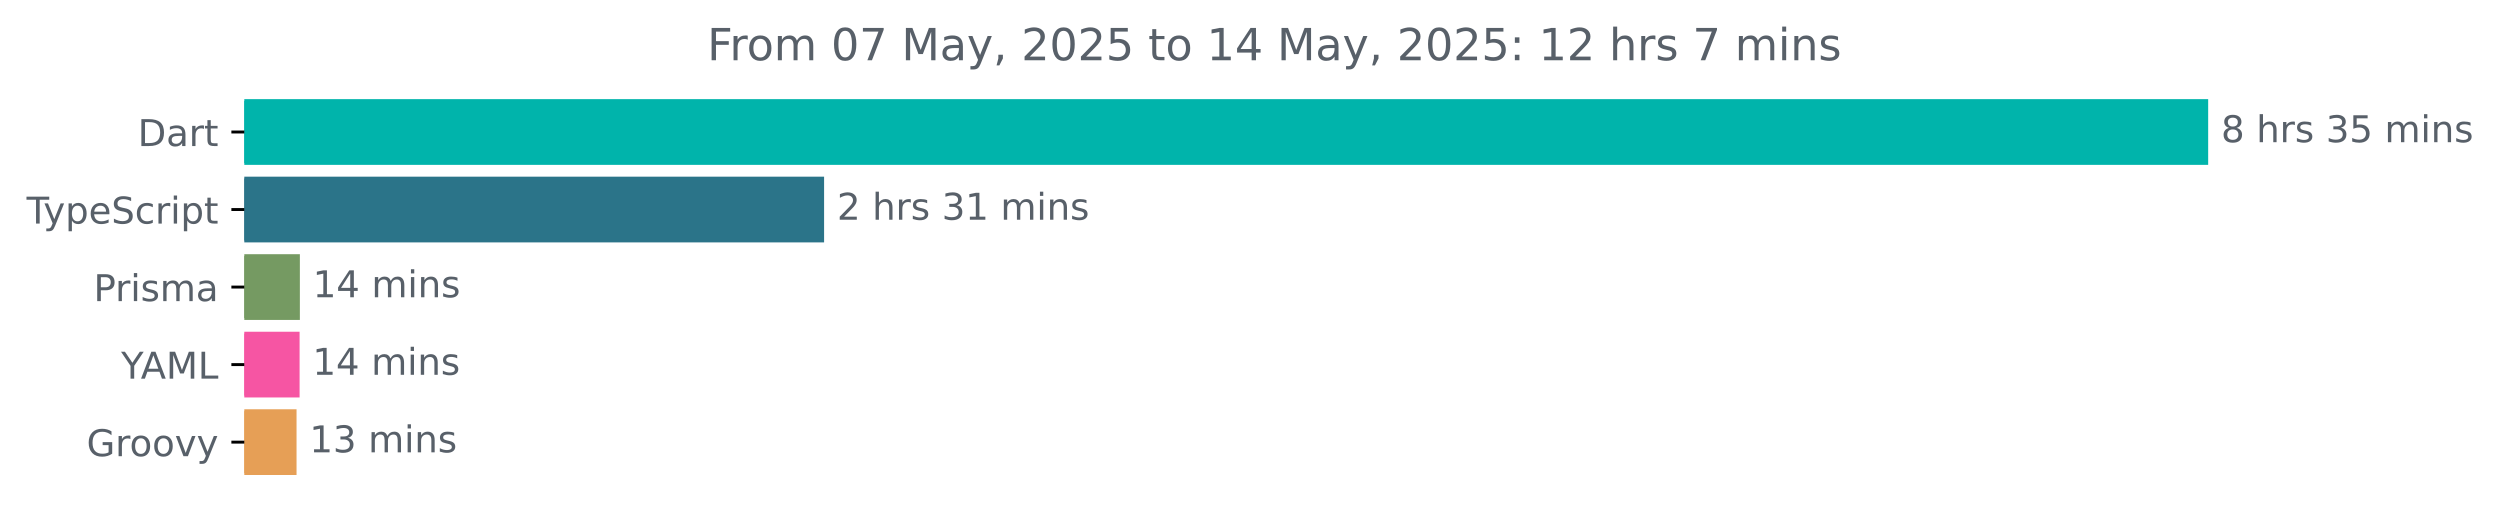
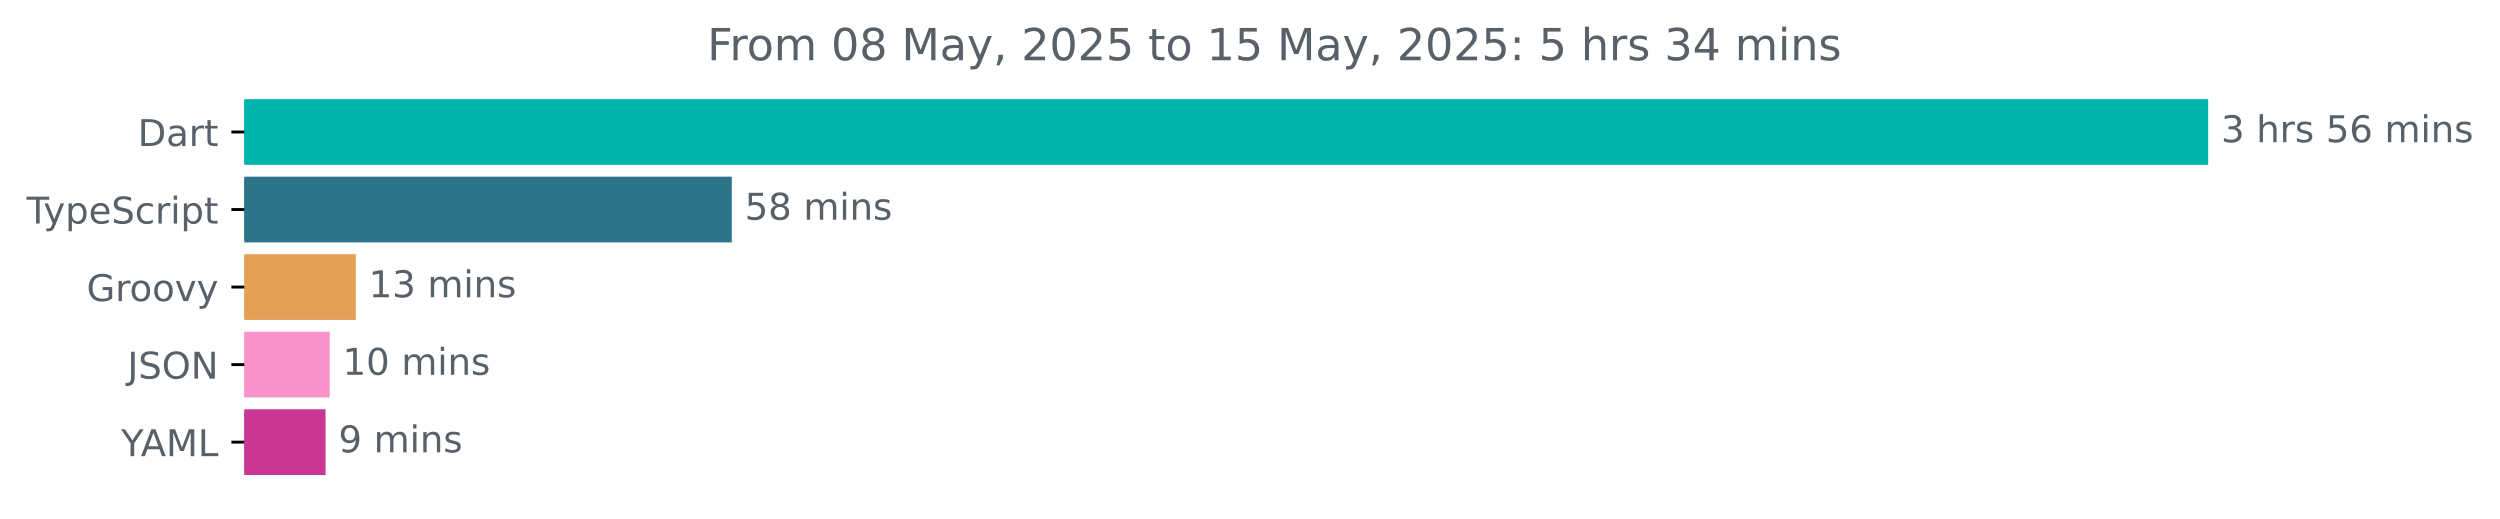
<svg xmlns="http://www.w3.org/2000/svg" xmlns:xlink="http://www.w3.org/1999/xlink" width="677.144pt" height="140.398pt" viewBox="0 0 677.144 140.398" version="1.1">
  <defs>
    <style type="text/css">*{stroke-linejoin: round; stroke-linecap: butt}</style>
  </defs>
  <g id="figure_1">
    <g id="patch_1">
      <path d="M -0 140.398  L 677.144 140.398  L 677.144 0  L -0 0  L -0 140.398  z " style="fill: none" />
    </g>
    <g id="axes_1">
      <g id="patch_2">
-         <path d="M 66.17 27.358  L 597.599 27.358  L 597.599 44.158  L 66.17 44.158  z " clip-path="url(#p9b21907787)" style="fill: #00b4ab; stroke: #00b4ab; stroke-linejoin: miter" />
+         <path d="M 66.17 27.358  L 597.599 27.358  L 597.599 44.158  L 66.17 44.158  z " clip-path="url(#p6f0d50d2ba)" style="fill: #00b4ab; stroke: #00b4ab; stroke-linejoin: miter" />
      </g>
      <g id="patch_3">
-         <path d="M 66.17 48.358  L 222.711 48.358  L 222.711 65.158  L 66.17 65.158  z " clip-path="url(#p9b21907787)" style="fill: #2b7489; stroke: #2b7489; stroke-linejoin: miter" />
+         <path d="M 66.17 48.358  L 197.711 48.358  L 197.711 65.158  L 66.17 65.158  z " clip-path="url(#p6f0d50d2ba)" style="fill: #2b7489; stroke: #2b7489; stroke-linejoin: miter" />
      </g>
      <g id="patch_4">
-         <path d="M 66.17 69.358  L 80.722 69.358  L 80.722 86.158  L 66.17 86.158  z " clip-path="url(#p9b21907787)" style="fill: #759a62; stroke: #759a62; stroke-linejoin: miter" />
+         <path d="M 66.17 69.358  L 95.878 69.358  L 95.878 86.158  L 66.17 86.158  z " clip-path="url(#p6f0d50d2ba)" style="fill: #e69f56; stroke: #e69f56; stroke-linejoin: miter" />
      </g>
      <g id="patch_5">
-         <path d="M 66.17 90.358  L 80.647 90.358  L 80.647 107.158  L 66.17 107.158  z " clip-path="url(#p9b21907787)" style="fill: #f655a3; stroke: #f655a3; stroke-linejoin: miter" />
+         <path d="M 66.17 90.358  L 88.808 90.358  L 88.808 107.158  L 66.17 107.158  z " clip-path="url(#p6f0d50d2ba)" style="fill: #f992c9; stroke: #f992c9; stroke-linejoin: miter" />
      </g>
      <g id="patch_6">
-         <path d="M 66.17 111.358  L 79.822 111.358  L 79.822 128.158  L 66.17 128.158  z " clip-path="url(#p9b21907787)" style="fill: #e69f56; stroke: #e69f56; stroke-linejoin: miter" />
+         <path d="M 66.17 111.358  L 87.68 111.358  L 87.68 128.158  L 66.17 128.158  z " clip-path="url(#p6f0d50d2ba)" style="fill: #c73793; stroke: #c73793; stroke-linejoin: miter" />
      </g>
      <g id="matplotlib.axis_1" />
      <g id="matplotlib.axis_2">
        <g id="ytick_1">
          <g id="line2d_1">
            <defs>
-               <path id="mb5357281ea" d="M 0 0  L -3.5 0  " style="stroke: #000000; stroke-width: 0.8" />
+               <path id="mb2337248f9" d="M 0 0  L -3.5 0  " style="stroke: #000000; stroke-width: 0.8" />
            </defs>
            <g>
-               <use xlink:href="#mb5357281ea" x="66.17" y="35.758" style="stroke: #000000; stroke-width: 0.8" />
+               <use xlink:href="#mb2337248f9" x="66.17" y="35.758" style="stroke: #000000; stroke-width: 0.8" />
            </g>
          </g>
          <g id="text_1">
            <g style="fill: #586069" transform="translate(37.31094 39.55734) scale(0.1 -0.1)">
              <defs>
                <path id="DejaVuSans-44" d="M 1259 4147  L 1259 519  L 2022 519  Q 2988 519 3436 956  Q 3884 1394 3884 2338  Q 3884 3275 3436 3711  Q 2988 4147 2022 4147  L 1259 4147  z M 628 4666  L 1925 4666  Q 3281 4666 3915 4102  Q 4550 3538 4550 2338  Q 4550 1131 3912 565  Q 3275 0 1925 0  L 628 0  L 628 4666  z " transform="scale(0.015625)" />
                <path id="DejaVuSans-61" d="M 2194 1759  Q 1497 1759 1228 1600  Q 959 1441 959 1056  Q 959 750 1161 570  Q 1363 391 1709 391  Q 2188 391 2477 730  Q 2766 1069 2766 1631  L 2766 1759  L 2194 1759  z M 3341 1997  L 3341 0  L 2766 0  L 2766 531  Q 2569 213 2275 61  Q 1981 -91 1556 -91  Q 1019 -91 701 211  Q 384 513 384 1019  Q 384 1609 779 1909  Q 1175 2209 1959 2209  L 2766 2209  L 2766 2266  Q 2766 2663 2505 2880  Q 2244 3097 1772 3097  Q 1472 3097 1187 3025  Q 903 2953 641 2809  L 641 3341  Q 956 3463 1253 3523  Q 1550 3584 1831 3584  Q 2591 3584 2966 3190  Q 3341 2797 3341 1997  z " transform="scale(0.015625)" />
                <path id="DejaVuSans-72" d="M 2631 2963  Q 2534 3019 2420 3045  Q 2306 3072 2169 3072  Q 1681 3072 1420 2755  Q 1159 2438 1159 1844  L 1159 0  L 581 0  L 581 3500  L 1159 3500  L 1159 2956  Q 1341 3275 1631 3429  Q 1922 3584 2338 3584  Q 2397 3584 2469 3576  Q 2541 3569 2628 3553  L 2631 2963  z " transform="scale(0.015625)" />
                <path id="DejaVuSans-74" d="M 1172 4494  L 1172 3500  L 2356 3500  L 2356 3053  L 1172 3053  L 1172 1153  Q 1172 725 1289 603  Q 1406 481 1766 481  L 2356 481  L 2356 0  L 1766 0  Q 1100 0 847 248  Q 594 497 594 1153  L 594 3053  L 172 3053  L 172 3500  L 594 3500  L 594 4494  L 1172 4494  z " transform="scale(0.015625)" />
              </defs>
              <use xlink:href="#DejaVuSans-44" />
              <use xlink:href="#DejaVuSans-61" x="77.002" />
              <use xlink:href="#DejaVuSans-72" x="138.281" />
              <use xlink:href="#DejaVuSans-74" x="179.395" />
            </g>
          </g>
        </g>
        <g id="ytick_2">
          <g id="line2d_2">
            <g>
-               <use xlink:href="#mb5357281ea" x="66.17" y="56.758" style="stroke: #000000; stroke-width: 0.8" />
+               <use xlink:href="#mb2337248f9" x="66.17" y="56.758" style="stroke: #000000; stroke-width: 0.8" />
            </g>
          </g>
          <g id="text_2">
            <g style="fill: #586069" transform="translate(7.2 60.55734) scale(0.1 -0.1)">
              <defs>
                <path id="DejaVuSans-54" d="M -19 4666  L 3928 4666  L 3928 4134  L 2272 4134  L 2272 0  L 1638 0  L 1638 4134  L -19 4134  L -19 4666  z " transform="scale(0.015625)" />
                <path id="DejaVuSans-79" d="M 2059 -325  Q 1816 -950 1584 -1140  Q 1353 -1331 966 -1331  L 506 -1331  L 506 -850  L 844 -850  Q 1081 -850 1212 -737  Q 1344 -625 1503 -206  L 1606 56  L 191 3500  L 800 3500  L 1894 763  L 2988 3500  L 3597 3500  L 2059 -325  z " transform="scale(0.015625)" />
                <path id="DejaVuSans-70" d="M 1159 525  L 1159 -1331  L 581 -1331  L 581 3500  L 1159 3500  L 1159 2969  Q 1341 3281 1617 3432  Q 1894 3584 2278 3584  Q 2916 3584 3314 3078  Q 3713 2572 3713 1747  Q 3713 922 3314 415  Q 2916 -91 2278 -91  Q 1894 -91 1617 61  Q 1341 213 1159 525  z M 3116 1747  Q 3116 2381 2855 2742  Q 2594 3103 2138 3103  Q 1681 3103 1420 2742  Q 1159 2381 1159 1747  Q 1159 1113 1420 752  Q 1681 391 2138 391  Q 2594 391 2855 752  Q 3116 1113 3116 1747  z " transform="scale(0.015625)" />
                <path id="DejaVuSans-65" d="M 3597 1894  L 3597 1613  L 953 1613  Q 991 1019 1311 708  Q 1631 397 2203 397  Q 2534 397 2845 478  Q 3156 559 3463 722  L 3463 178  Q 3153 47 2828 -22  Q 2503 -91 2169 -91  Q 1331 -91 842 396  Q 353 884 353 1716  Q 353 2575 817 3079  Q 1281 3584 2069 3584  Q 2775 3584 3186 3129  Q 3597 2675 3597 1894  z M 3022 2063  Q 3016 2534 2758 2815  Q 2500 3097 2075 3097  Q 1594 3097 1305 2825  Q 1016 2553 972 2059  L 3022 2063  z " transform="scale(0.015625)" />
                <path id="DejaVuSans-53" d="M 3425 4513  L 3425 3897  Q 3066 4069 2747 4153  Q 2428 4238 2131 4238  Q 1616 4238 1336 4038  Q 1056 3838 1056 3469  Q 1056 3159 1242 3001  Q 1428 2844 1947 2747  L 2328 2669  Q 3034 2534 3370 2195  Q 3706 1856 3706 1288  Q 3706 609 3251 259  Q 2797 -91 1919 -91  Q 1588 -91 1214 -16  Q 841 59 441 206  L 441 856  Q 825 641 1194 531  Q 1563 422 1919 422  Q 2459 422 2753 634  Q 3047 847 3047 1241  Q 3047 1584 2836 1778  Q 2625 1972 2144 2069  L 1759 2144  Q 1053 2284 737 2584  Q 422 2884 422 3419  Q 422 4038 858 4394  Q 1294 4750 2059 4750  Q 2388 4750 2728 4690  Q 3069 4631 3425 4513  z " transform="scale(0.015625)" />
                <path id="DejaVuSans-63" d="M 3122 3366  L 3122 2828  Q 2878 2963 2633 3030  Q 2388 3097 2138 3097  Q 1578 3097 1268 2742  Q 959 2388 959 1747  Q 959 1106 1268 751  Q 1578 397 2138 397  Q 2388 397 2633 464  Q 2878 531 3122 666  L 3122 134  Q 2881 22 2623 -34  Q 2366 -91 2075 -91  Q 1284 -91 818 406  Q 353 903 353 1747  Q 353 2603 823 3093  Q 1294 3584 2113 3584  Q 2378 3584 2631 3529  Q 2884 3475 3122 3366  z " transform="scale(0.015625)" />
                <path id="DejaVuSans-69" d="M 603 3500  L 1178 3500  L 1178 0  L 603 0  L 603 3500  z M 603 4863  L 1178 4863  L 1178 4134  L 603 4134  L 603 4863  z " transform="scale(0.015625)" />
              </defs>
              <use xlink:href="#DejaVuSans-54" />
              <use xlink:href="#DejaVuSans-79" x="45.459" />
              <use xlink:href="#DejaVuSans-70" x="104.639" />
              <use xlink:href="#DejaVuSans-65" x="168.115" />
              <use xlink:href="#DejaVuSans-53" x="229.639" />
              <use xlink:href="#DejaVuSans-63" x="293.115" />
              <use xlink:href="#DejaVuSans-72" x="348.096" />
              <use xlink:href="#DejaVuSans-69" x="389.209" />
              <use xlink:href="#DejaVuSans-70" x="416.992" />
              <use xlink:href="#DejaVuSans-74" x="480.469" />
            </g>
          </g>
        </g>
        <g id="ytick_3">
          <g id="line2d_3">
            <g>
-               <use xlink:href="#mb5357281ea" x="66.17" y="77.758" style="stroke: #000000; stroke-width: 0.8" />
+               <use xlink:href="#mb2337248f9" x="66.17" y="77.758" style="stroke: #000000; stroke-width: 0.8" />
            </g>
          </g>
          <g id="text_3">
-             <g style="fill: #586069" transform="translate(25.34844 81.55734) scale(0.1 -0.1)">
-               <defs>
-                 <path id="DejaVuSans-50" d="M 1259 4147  L 1259 2394  L 2053 2394  Q 2494 2394 2734 2622  Q 2975 2850 2975 3272  Q 2975 3691 2734 3919  Q 2494 4147 2053 4147  L 1259 4147  z M 628 4666  L 2053 4666  Q 2838 4666 3239 4311  Q 3641 3956 3641 3272  Q 3641 2581 3239 2228  Q 2838 1875 2053 1875  L 1259 1875  L 1259 0  L 628 0  L 628 4666  z " transform="scale(0.015625)" />
-                 <path id="DejaVuSans-73" d="M 2834 3397  L 2834 2853  Q 2591 2978 2328 3040  Q 2066 3103 1784 3103  Q 1356 3103 1142 2972  Q 928 2841 928 2578  Q 928 2378 1081 2264  Q 1234 2150 1697 2047  L 1894 2003  Q 2506 1872 2764 1633  Q 3022 1394 3022 966  Q 3022 478 2636 193  Q 2250 -91 1575 -91  Q 1294 -91 989 -36  Q 684 19 347 128  L 347 722  Q 666 556 975 473  Q 1284 391 1588 391  Q 1994 391 2212 530  Q 2431 669 2431 922  Q 2431 1156 2273 1281  Q 2116 1406 1581 1522  L 1381 1569  Q 847 1681 609 1914  Q 372 2147 372 2553  Q 372 3047 722 3315  Q 1072 3584 1716 3584  Q 2034 3584 2315 3537  Q 2597 3491 2834 3397  z " transform="scale(0.015625)" />
-                 <path id="DejaVuSans-6d" d="M 3328 2828  Q 3544 3216 3844 3400  Q 4144 3584 4550 3584  Q 5097 3584 5394 3201  Q 5691 2819 5691 2113  L 5691 0  L 5113 0  L 5113 2094  Q 5113 2597 4934 2840  Q 4756 3084 4391 3084  Q 3944 3084 3684 2787  Q 3425 2491 3425 1978  L 3425 0  L 2847 0  L 2847 2094  Q 2847 2600 2669 2842  Q 2491 3084 2119 3084  Q 1678 3084 1418 2786  Q 1159 2488 1159 1978  L 1159 0  L 581 0  L 581 3500  L 1159 3500  L 1159 2956  Q 1356 3278 1631 3431  Q 1906 3584 2284 3584  Q 2666 3584 2933 3390  Q 3200 3197 3328 2828  z " transform="scale(0.015625)" />
-               </defs>
-               <use xlink:href="#DejaVuSans-50" />
-               <use xlink:href="#DejaVuSans-72" x="58.553" />
-               <use xlink:href="#DejaVuSans-69" x="99.666" />
-               <use xlink:href="#DejaVuSans-73" x="127.449" />
-               <use xlink:href="#DejaVuSans-6d" x="179.549" />
-               <use xlink:href="#DejaVuSans-61" x="276.961" />
-             </g>
-           </g>
-         </g>
-         <g id="ytick_4">
-           <g id="line2d_4">
-             <g>
-               <use xlink:href="#mb5357281ea" x="66.17" y="98.758" style="stroke: #000000; stroke-width: 0.8" />
-             </g>
-           </g>
-           <g id="text_4">
-             <g style="fill: #586069" transform="translate(32.79688 102.5573) scale(0.1 -0.1)">
-               <defs>
-                 <path id="DejaVuSans-59" d="M -13 4666  L 666 4666  L 1959 2747  L 3244 4666  L 3922 4666  L 2272 2222  L 2272 0  L 1638 0  L 1638 2222  L -13 4666  z " transform="scale(0.015625)" />
-                 <path id="DejaVuSans-41" d="M 2188 4044  L 1331 1722  L 3047 1722  L 2188 4044  z M 1831 4666  L 2547 4666  L 4325 0  L 3669 0  L 3244 1197  L 1141 1197  L 716 0  L 50 0  L 1831 4666  z " transform="scale(0.015625)" />
-                 <path id="DejaVuSans-4d" d="M 628 4666  L 1569 4666  L 2759 1491  L 3956 4666  L 4897 4666  L 4897 0  L 4281 0  L 4281 4097  L 3078 897  L 2444 897  L 1241 4097  L 1241 0  L 628 0  L 628 4666  z " transform="scale(0.015625)" />
-                 <path id="DejaVuSans-4c" d="M 628 4666  L 1259 4666  L 1259 531  L 3531 531  L 3531 0  L 628 0  L 628 4666  z " transform="scale(0.015625)" />
-               </defs>
-               <use xlink:href="#DejaVuSans-59" />
-               <use xlink:href="#DejaVuSans-41" x="53.334" />
-               <use xlink:href="#DejaVuSans-4d" x="121.742" />
-               <use xlink:href="#DejaVuSans-4c" x="208.021" />
-             </g>
-           </g>
-         </g>
-         <g id="ytick_5">
-           <g id="line2d_5">
-             <g>
-               <use xlink:href="#mb5357281ea" x="66.17" y="119.758" style="stroke: #000000; stroke-width: 0.8" />
-             </g>
-           </g>
-           <g id="text_5">
-             <g style="fill: #586069" transform="translate(23.46094 123.5573) scale(0.1 -0.1)">
+             <g style="fill: #586069" transform="translate(23.46094 81.55734) scale(0.1 -0.1)">
              <defs>
                <path id="DejaVuSans-47" d="M 3809 666  L 3809 1919  L 2778 1919  L 2778 2438  L 4434 2438  L 4434 434  Q 4069 175 3628 42  Q 3188 -91 2688 -91  Q 1594 -91 976 548  Q 359 1188 359 2328  Q 359 3472 976 4111  Q 1594 4750 2688 4750  Q 3144 4750 3555 4637  Q 3966 4525 4313 4306  L 4313 3634  Q 3963 3931 3569 4081  Q 3175 4231 2741 4231  Q 1884 4231 1454 3753  Q 1025 3275 1025 2328  Q 1025 1384 1454 906  Q 1884 428 2741 428  Q 3075 428 3337 486  Q 3600 544 3809 666  z " transform="scale(0.015625)" />
                <path id="DejaVuSans-6f" d="M 1959 3097  Q 1497 3097 1228 2736  Q 959 2375 959 1747  Q 959 1119 1226 758  Q 1494 397 1959 397  Q 2419 397 2687 759  Q 2956 1122 2956 1747  Q 2956 2369 2687 2733  Q 2419 3097 1959 3097  z M 1959 3584  Q 2709 3584 3137 3096  Q 3566 2609 3566 1747  Q 3566 888 3137 398  Q 2709 -91 1959 -91  Q 1206 -91 779 398  Q 353 888 353 1747  Q 353 2609 779 3096  Q 1206 3584 1959 3584  z " transform="scale(0.015625)" />
                <path id="DejaVuSans-76" d="M 191 3500  L 800 3500  L 1894 563  L 2988 3500  L 3597 3500  L 2284 0  L 1503 0  L 191 3500  z " transform="scale(0.015625)" />
              </defs>
              <use xlink:href="#DejaVuSans-47" />
              <use xlink:href="#DejaVuSans-72" x="77.49" />
              <use xlink:href="#DejaVuSans-6f" x="116.354" />
              <use xlink:href="#DejaVuSans-6f" x="177.535" />
              <use xlink:href="#DejaVuSans-76" x="238.717" />
              <use xlink:href="#DejaVuSans-79" x="297.896" />
            </g>
          </g>
        </g>
+         <g id="ytick_4">
+           <g id="line2d_4">
+             <g>
+               <use xlink:href="#mb2337248f9" x="66.17" y="98.758" style="stroke: #000000; stroke-width: 0.8" />
+             </g>
+           </g>
+           <g id="text_4">
+             <g style="fill: #586069" transform="translate(34.51875 102.5573) scale(0.1 -0.1)">
+               <defs>
+                 <path id="DejaVuSans-4a" d="M 628 4666  L 1259 4666  L 1259 325  Q 1259 -519 939 -900  Q 619 -1281 -91 -1281  L -331 -1281  L -331 -750  L -134 -750  Q 284 -750 456 -515  Q 628 -281 628 325  L 628 4666  z " transform="scale(0.015625)" />
+                 <path id="DejaVuSans-4f" d="M 2522 4238  Q 1834 4238 1429 3725  Q 1025 3213 1025 2328  Q 1025 1447 1429 934  Q 1834 422 2522 422  Q 3209 422 3611 934  Q 4013 1447 4013 2328  Q 4013 3213 3611 3725  Q 3209 4238 2522 4238  z M 2522 4750  Q 3503 4750 4090 4092  Q 4678 3434 4678 2328  Q 4678 1225 4090 567  Q 3503 -91 2522 -91  Q 1538 -91 948 565  Q 359 1222 359 2328  Q 359 3434 948 4092  Q 1538 4750 2522 4750  z " transform="scale(0.015625)" />
+                 <path id="DejaVuSans-4e" d="M 628 4666  L 1478 4666  L 3547 763  L 3547 4666  L 4159 4666  L 4159 0  L 3309 0  L 1241 3903  L 1241 0  L 628 0  L 628 4666  z " transform="scale(0.015625)" />
+               </defs>
+               <use xlink:href="#DejaVuSans-4a" />
+               <use xlink:href="#DejaVuSans-53" x="29.492" />
+               <use xlink:href="#DejaVuSans-4f" x="92.969" />
+               <use xlink:href="#DejaVuSans-4e" x="171.68" />
+             </g>
+           </g>
+         </g>
+         <g id="ytick_5">
+           <g id="line2d_5">
+             <g>
+               <use xlink:href="#mb2337248f9" x="66.17" y="119.758" style="stroke: #000000; stroke-width: 0.8" />
+             </g>
+           </g>
+           <g id="text_5">
+             <g style="fill: #586069" transform="translate(32.79688 123.5573) scale(0.1 -0.1)">
+               <defs>
+                 <path id="DejaVuSans-59" d="M -13 4666  L 666 4666  L 1959 2747  L 3244 4666  L 3922 4666  L 2272 2222  L 2272 0  L 1638 0  L 1638 2222  L -13 4666  z " transform="scale(0.015625)" />
+                 <path id="DejaVuSans-41" d="M 2188 4044  L 1331 1722  L 3047 1722  L 2188 4044  z M 1831 4666  L 2547 4666  L 4325 0  L 3669 0  L 3244 1197  L 1141 1197  L 716 0  L 50 0  L 1831 4666  z " transform="scale(0.015625)" />
+                 <path id="DejaVuSans-4d" d="M 628 4666  L 1569 4666  L 2759 1491  L 3956 4666  L 4897 4666  L 4897 0  L 4281 0  L 4281 4097  L 3078 897  L 2444 897  L 1241 4097  L 1241 0  L 628 0  L 628 4666  z " transform="scale(0.015625)" />
+                 <path id="DejaVuSans-4c" d="M 628 4666  L 1259 4666  L 1259 531  L 3531 531  L 3531 0  L 628 0  L 628 4666  z " transform="scale(0.015625)" />
+               </defs>
+               <use xlink:href="#DejaVuSans-59" />
+               <use xlink:href="#DejaVuSans-41" x="53.334" />
+               <use xlink:href="#DejaVuSans-4d" x="121.742" />
+               <use xlink:href="#DejaVuSans-4c" x="208.021" />
+             </g>
+           </g>
+         </g>
      </g>
      <g id="text_6">
        <g style="fill: #586069" transform="translate(601.5989 38.5175) scale(0.1 -0.1)">
          <defs>
-             <path id="DejaVuSans-38" d="M 2034 2216  Q 1584 2216 1326 1975  Q 1069 1734 1069 1313  Q 1069 891 1326 650  Q 1584 409 2034 409  Q 2484 409 2743 651  Q 3003 894 3003 1313  Q 3003 1734 2745 1975  Q 2488 2216 2034 2216  z M 1403 2484  Q 997 2584 770 2862  Q 544 3141 544 3541  Q 544 4100 942 4425  Q 1341 4750 2034 4750  Q 2731 4750 3128 4425  Q 3525 4100 3525 3541  Q 3525 3141 3298 2862  Q 3072 2584 2669 2484  Q 3125 2378 3379 2068  Q 3634 1759 3634 1313  Q 3634 634 3220 271  Q 2806 -91 2034 -91  Q 1263 -91 848 271  Q 434 634 434 1313  Q 434 1759 690 2068  Q 947 2378 1403 2484  z M 1172 3481  Q 1172 3119 1398 2916  Q 1625 2713 2034 2713  Q 2441 2713 2670 2916  Q 2900 3119 2900 3481  Q 2900 3844 2670 4047  Q 2441 4250 2034 4250  Q 1625 4250 1398 4047  Q 1172 3844 1172 3481  z " transform="scale(0.015625)" />
+             <path id="DejaVuSans-33" d="M 2597 2516  Q 3050 2419 3304 2112  Q 3559 1806 3559 1356  Q 3559 666 3084 287  Q 2609 -91 1734 -91  Q 1441 -91 1130 -33  Q 819 25 488 141  L 488 750  Q 750 597 1062 519  Q 1375 441 1716 441  Q 2309 441 2620 675  Q 2931 909 2931 1356  Q 2931 1769 2642 2001  Q 2353 2234 1838 2234  L 1294 2234  L 1294 2753  L 1863 2753  Q 2328 2753 2575 2939  Q 2822 3125 2822 3475  Q 2822 3834 2567 4026  Q 2313 4219 1838 4219  Q 1578 4219 1281 4162  Q 984 4106 628 3988  L 628 4550  Q 988 4650 1302 4700  Q 1616 4750 1894 4750  Q 2613 4750 3031 4423  Q 3450 4097 3450 3541  Q 3450 3153 3228 2886  Q 3006 2619 2597 2516  z " transform="scale(0.015625)" />
            <path id="DejaVuSans-20" transform="scale(0.015625)" />
            <path id="DejaVuSans-68" d="M 3513 2113  L 3513 0  L 2938 0  L 2938 2094  Q 2938 2591 2744 2837  Q 2550 3084 2163 3084  Q 1697 3084 1428 2787  Q 1159 2491 1159 1978  L 1159 0  L 581 0  L 581 4863  L 1159 4863  L 1159 2956  Q 1366 3272 1645 3428  Q 1925 3584 2291 3584  Q 2894 3584 3203 3211  Q 3513 2838 3513 2113  z " transform="scale(0.015625)" />
-             <path id="DejaVuSans-33" d="M 2597 2516  Q 3050 2419 3304 2112  Q 3559 1806 3559 1356  Q 3559 666 3084 287  Q 2609 -91 1734 -91  Q 1441 -91 1130 -33  Q 819 25 488 141  L 488 750  Q 750 597 1062 519  Q 1375 441 1716 441  Q 2309 441 2620 675  Q 2931 909 2931 1356  Q 2931 1769 2642 2001  Q 2353 2234 1838 2234  L 1294 2234  L 1294 2753  L 1863 2753  Q 2328 2753 2575 2939  Q 2822 3125 2822 3475  Q 2822 3834 2567 4026  Q 2313 4219 1838 4219  Q 1578 4219 1281 4162  Q 984 4106 628 3988  L 628 4550  Q 988 4650 1302 4700  Q 1616 4750 1894 4750  Q 2613 4750 3031 4423  Q 3450 4097 3450 3541  Q 3450 3153 3228 2886  Q 3006 2619 2597 2516  z " transform="scale(0.015625)" />
+             <path id="DejaVuSans-73" d="M 2834 3397  L 2834 2853  Q 2591 2978 2328 3040  Q 2066 3103 1784 3103  Q 1356 3103 1142 2972  Q 928 2841 928 2578  Q 928 2378 1081 2264  Q 1234 2150 1697 2047  L 1894 2003  Q 2506 1872 2764 1633  Q 3022 1394 3022 966  Q 3022 478 2636 193  Q 2250 -91 1575 -91  Q 1294 -91 989 -36  Q 684 19 347 128  L 347 722  Q 666 556 975 473  Q 1284 391 1588 391  Q 1994 391 2212 530  Q 2431 669 2431 922  Q 2431 1156 2273 1281  Q 2116 1406 1581 1522  L 1381 1569  Q 847 1681 609 1914  Q 372 2147 372 2553  Q 372 3047 722 3315  Q 1072 3584 1716 3584  Q 2034 3584 2315 3537  Q 2597 3491 2834 3397  z " transform="scale(0.015625)" />
            <path id="DejaVuSans-35" d="M 691 4666  L 3169 4666  L 3169 4134  L 1269 4134  L 1269 2991  Q 1406 3038 1543 3061  Q 1681 3084 1819 3084  Q 2600 3084 3056 2656  Q 3513 2228 3513 1497  Q 3513 744 3044 326  Q 2575 -91 1722 -91  Q 1428 -91 1123 -41  Q 819 9 494 109  L 494 744  Q 775 591 1075 516  Q 1375 441 1709 441  Q 2250 441 2565 725  Q 2881 1009 2881 1497  Q 2881 1984 2565 2268  Q 2250 2553 1709 2553  Q 1456 2553 1204 2497  Q 953 2441 691 2322  L 691 4666  z " transform="scale(0.015625)" />
+             <path id="DejaVuSans-36" d="M 2113 2584  Q 1688 2584 1439 2293  Q 1191 2003 1191 1497  Q 1191 994 1439 701  Q 1688 409 2113 409  Q 2538 409 2786 701  Q 3034 994 3034 1497  Q 3034 2003 2786 2293  Q 2538 2584 2113 2584  z M 3366 4563  L 3366 3988  Q 3128 4100 2886 4159  Q 2644 4219 2406 4219  Q 1781 4219 1451 3797  Q 1122 3375 1075 2522  Q 1259 2794 1537 2939  Q 1816 3084 2150 3084  Q 2853 3084 3261 2657  Q 3669 2231 3669 1497  Q 3669 778 3244 343  Q 2819 -91 2113 -91  Q 1303 -91 875 529  Q 447 1150 447 2328  Q 447 3434 972 4092  Q 1497 4750 2381 4750  Q 2619 4750 2861 4703  Q 3103 4656 3366 4563  z " transform="scale(0.015625)" />
+             <path id="DejaVuSans-6d" d="M 3328 2828  Q 3544 3216 3844 3400  Q 4144 3584 4550 3584  Q 5097 3584 5394 3201  Q 5691 2819 5691 2113  L 5691 0  L 5113 0  L 5113 2094  Q 5113 2597 4934 2840  Q 4756 3084 4391 3084  Q 3944 3084 3684 2787  Q 3425 2491 3425 1978  L 3425 0  L 2847 0  L 2847 2094  Q 2847 2600 2669 2842  Q 2491 3084 2119 3084  Q 1678 3084 1418 2786  Q 1159 2488 1159 1978  L 1159 0  L 581 0  L 581 3500  L 1159 3500  L 1159 2956  Q 1356 3278 1631 3431  Q 1906 3584 2284 3584  Q 2666 3584 2933 3390  Q 3200 3197 3328 2828  z " transform="scale(0.015625)" />
            <path id="DejaVuSans-6e" d="M 3513 2113  L 3513 0  L 2938 0  L 2938 2094  Q 2938 2591 2744 2837  Q 2550 3084 2163 3084  Q 1697 3084 1428 2787  Q 1159 2491 1159 1978  L 1159 0  L 581 0  L 581 3500  L 1159 3500  L 1159 2956  Q 1366 3272 1645 3428  Q 1925 3584 2291 3584  Q 2894 3584 3203 3211  Q 3513 2838 3513 2113  z " transform="scale(0.015625)" />
          </defs>
-           <use xlink:href="#DejaVuSans-38" />
+           <use xlink:href="#DejaVuSans-33" />
          <use xlink:href="#DejaVuSans-20" x="63.623" />
          <use xlink:href="#DejaVuSans-68" x="95.41" />
          <use xlink:href="#DejaVuSans-72" x="158.789" />
          <use xlink:href="#DejaVuSans-73" x="199.902" />
          <use xlink:href="#DejaVuSans-20" x="252.002" />
-           <use xlink:href="#DejaVuSans-33" x="283.789" />
-           <use xlink:href="#DejaVuSans-35" x="347.412" />
+           <use xlink:href="#DejaVuSans-35" x="283.789" />
+           <use xlink:href="#DejaVuSans-36" x="347.412" />
          <use xlink:href="#DejaVuSans-20" x="411.035" />
          <use xlink:href="#DejaVuSans-6d" x="442.822" />
          <use xlink:href="#DejaVuSans-69" x="540.234" />
          <use xlink:href="#DejaVuSans-6e" x="568.018" />
          <use xlink:href="#DejaVuSans-73" x="631.396" />
        </g>
      </g>
      <g id="text_7">
-         <g style="fill: #586069" transform="translate(226.7111 59.5175) scale(0.1 -0.1)">
-           <defs>
-             <path id="DejaVuSans-32" d="M 1228 531  L 3431 531  L 3431 0  L 469 0  L 469 531  Q 828 903 1448 1529  Q 2069 2156 2228 2338  Q 2531 2678 2651 2914  Q 2772 3150 2772 3378  Q 2772 3750 2511 3984  Q 2250 4219 1831 4219  Q 1534 4219 1204 4116  Q 875 4013 500 3803  L 500 4441  Q 881 4594 1212 4672  Q 1544 4750 1819 4750  Q 2544 4750 2975 4387  Q 3406 4025 3406 3419  Q 3406 3131 3298 2873  Q 3191 2616 2906 2266  Q 2828 2175 2409 1742  Q 1991 1309 1228 531  z " transform="scale(0.015625)" />
-             <path id="DejaVuSans-31" d="M 794 531  L 1825 531  L 1825 4091  L 703 3866  L 703 4441  L 1819 4666  L 2450 4666  L 2450 531  L 3481 531  L 3481 0  L 794 0  L 794 531  z " transform="scale(0.015625)" />
-           </defs>
-           <use xlink:href="#DejaVuSans-32" />
-           <use xlink:href="#DejaVuSans-20" x="63.623" />
-           <use xlink:href="#DejaVuSans-68" x="95.41" />
-           <use xlink:href="#DejaVuSans-72" x="158.789" />
-           <use xlink:href="#DejaVuSans-73" x="199.902" />
-           <use xlink:href="#DejaVuSans-20" x="252.002" />
-           <use xlink:href="#DejaVuSans-33" x="283.789" />
-           <use xlink:href="#DejaVuSans-31" x="347.412" />
-           <use xlink:href="#DejaVuSans-20" x="411.035" />
-           <use xlink:href="#DejaVuSans-6d" x="442.822" />
-           <use xlink:href="#DejaVuSans-69" x="540.234" />
-           <use xlink:href="#DejaVuSans-6e" x="568.018" />
-           <use xlink:href="#DejaVuSans-73" x="631.396" />
-         </g>
-       </g>
-       <g id="text_8">
-         <g style="fill: #586069" transform="translate(84.72178 80.5175) scale(0.1 -0.1)">
-           <defs>
-             <path id="DejaVuSans-34" d="M 2419 4116  L 825 1625  L 2419 1625  L 2419 4116  z M 2253 4666  L 3047 4666  L 3047 1625  L 3713 1625  L 3713 1100  L 3047 1100  L 3047 0  L 2419 0  L 2419 1100  L 313 1100  L 313 1709  L 2253 4666  z " transform="scale(0.015625)" />
-           </defs>
-           <use xlink:href="#DejaVuSans-31" />
-           <use xlink:href="#DejaVuSans-34" x="63.623" />
+         <g style="fill: #586069" transform="translate(201.7113 59.5175) scale(0.1 -0.1)">
+           <defs>
+             <path id="DejaVuSans-38" d="M 2034 2216  Q 1584 2216 1326 1975  Q 1069 1734 1069 1313  Q 1069 891 1326 650  Q 1584 409 2034 409  Q 2484 409 2743 651  Q 3003 894 3003 1313  Q 3003 1734 2745 1975  Q 2488 2216 2034 2216  z M 1403 2484  Q 997 2584 770 2862  Q 544 3141 544 3541  Q 544 4100 942 4425  Q 1341 4750 2034 4750  Q 2731 4750 3128 4425  Q 3525 4100 3525 3541  Q 3525 3141 3298 2862  Q 3072 2584 2669 2484  Q 3125 2378 3379 2068  Q 3634 1759 3634 1313  Q 3634 634 3220 271  Q 2806 -91 2034 -91  Q 1263 -91 848 271  Q 434 634 434 1313  Q 434 1759 690 2068  Q 947 2378 1403 2484  z M 1172 3481  Q 1172 3119 1398 2916  Q 1625 2713 2034 2713  Q 2441 2713 2670 2916  Q 2900 3119 2900 3481  Q 2900 3844 2670 4047  Q 2441 4250 2034 4250  Q 1625 4250 1398 4047  Q 1172 3844 1172 3481  z " transform="scale(0.015625)" />
+           </defs>
+           <use xlink:href="#DejaVuSans-35" />
+           <use xlink:href="#DejaVuSans-38" x="63.623" />
          <use xlink:href="#DejaVuSans-20" x="127.246" />
          <use xlink:href="#DejaVuSans-6d" x="159.033" />
          <use xlink:href="#DejaVuSans-69" x="256.445" />
          <use xlink:href="#DejaVuSans-6e" x="284.229" />
          <use xlink:href="#DejaVuSans-73" x="347.607" />
        </g>
      </g>
-       <g id="text_9">
-         <g style="fill: #586069" transform="translate(84.64677 101.5175) scale(0.1 -0.1)">
-           <use xlink:href="#DejaVuSans-31" />
-           <use xlink:href="#DejaVuSans-34" x="63.623" />
-           <use xlink:href="#DejaVuSans-20" x="127.246" />
-           <use xlink:href="#DejaVuSans-6d" x="159.033" />
-           <use xlink:href="#DejaVuSans-69" x="256.445" />
-           <use xlink:href="#DejaVuSans-6e" x="284.229" />
-           <use xlink:href="#DejaVuSans-73" x="347.607" />
-         </g>
-       </g>
-       <g id="text_10">
-         <g style="fill: #586069" transform="translate(83.82169 122.5175) scale(0.1 -0.1)">
+       <g id="text_8">
+         <g style="fill: #586069" transform="translate(99.87797 80.5175) scale(0.1 -0.1)">
+           <defs>
+             <path id="DejaVuSans-31" d="M 794 531  L 1825 531  L 1825 4091  L 703 3866  L 703 4441  L 1819 4666  L 2450 4666  L 2450 531  L 3481 531  L 3481 0  L 794 0  L 794 531  z " transform="scale(0.015625)" />
+           </defs>
          <use xlink:href="#DejaVuSans-31" />
          <use xlink:href="#DejaVuSans-33" x="63.623" />
          <use xlink:href="#DejaVuSans-20" x="127.246" />
          <use xlink:href="#DejaVuSans-6d" x="159.033" />
          <use xlink:href="#DejaVuSans-69" x="256.445" />
          <use xlink:href="#DejaVuSans-6e" x="284.229" />
          <use xlink:href="#DejaVuSans-73" x="347.607" />
        </g>
      </g>
+       <g id="text_9">
+         <g style="fill: #586069" transform="translate(92.8083 101.5175) scale(0.1 -0.1)">
+           <defs>
+             <path id="DejaVuSans-30" d="M 2034 4250  Q 1547 4250 1301 3770  Q 1056 3291 1056 2328  Q 1056 1369 1301 889  Q 1547 409 2034 409  Q 2525 409 2770 889  Q 3016 1369 3016 2328  Q 3016 3291 2770 3770  Q 2525 4250 2034 4250  z M 2034 4750  Q 2819 4750 3233 4129  Q 3647 3509 3647 2328  Q 3647 1150 3233 529  Q 2819 -91 2034 -91  Q 1250 -91 836 529  Q 422 1150 422 2328  Q 422 3509 836 4129  Q 1250 4750 2034 4750  z " transform="scale(0.015625)" />
+           </defs>
+           <use xlink:href="#DejaVuSans-31" />
+           <use xlink:href="#DejaVuSans-30" x="63.623" />
+           <use xlink:href="#DejaVuSans-20" x="127.246" />
+           <use xlink:href="#DejaVuSans-6d" x="159.033" />
+           <use xlink:href="#DejaVuSans-69" x="256.445" />
+           <use xlink:href="#DejaVuSans-6e" x="284.229" />
+           <use xlink:href="#DejaVuSans-73" x="347.607" />
+         </g>
+       </g>
+       <g id="text_10">
+         <g style="fill: #586069" transform="translate(91.68016 122.5175) scale(0.1 -0.1)">
+           <defs>
+             <path id="DejaVuSans-39" d="M 703 97  L 703 672  Q 941 559 1184 500  Q 1428 441 1663 441  Q 2288 441 2617 861  Q 2947 1281 2994 2138  Q 2813 1869 2534 1725  Q 2256 1581 1919 1581  Q 1219 1581 811 2004  Q 403 2428 403 3163  Q 403 3881 828 4315  Q 1253 4750 1959 4750  Q 2769 4750 3195 4129  Q 3622 3509 3622 2328  Q 3622 1225 3098 567  Q 2575 -91 1691 -91  Q 1453 -91 1209 -44  Q 966 3 703 97  z M 1959 2075  Q 2384 2075 2632 2365  Q 2881 2656 2881 3163  Q 2881 3666 2632 3958  Q 2384 4250 1959 4250  Q 1534 4250 1286 3958  Q 1038 3666 1038 3163  Q 1038 2656 1286 2365  Q 1534 2075 1959 2075  z " transform="scale(0.015625)" />
+           </defs>
+           <use xlink:href="#DejaVuSans-39" />
+           <use xlink:href="#DejaVuSans-20" x="63.623" />
+           <use xlink:href="#DejaVuSans-6d" x="95.41" />
+           <use xlink:href="#DejaVuSans-69" x="192.822" />
+           <use xlink:href="#DejaVuSans-6e" x="220.605" />
+           <use xlink:href="#DejaVuSans-73" x="283.984" />
+         </g>
+       </g>
      <g id="text_11">
        <g style="fill: #586069" transform="translate(191.5666 16.31812) scale(0.12 -0.12)">
          <defs>
            <path id="DejaVuSans-46" d="M 628 4666  L 3309 4666  L 3309 4134  L 1259 4134  L 1259 2759  L 3109 2759  L 3109 2228  L 1259 2228  L 1259 0  L 628 0  L 628 4666  z " transform="scale(0.015625)" />
-             <path id="DejaVuSans-30" d="M 2034 4250  Q 1547 4250 1301 3770  Q 1056 3291 1056 2328  Q 1056 1369 1301 889  Q 1547 409 2034 409  Q 2525 409 2770 889  Q 3016 1369 3016 2328  Q 3016 3291 2770 3770  Q 2525 4250 2034 4250  z M 2034 4750  Q 2819 4750 3233 4129  Q 3647 3509 3647 2328  Q 3647 1150 3233 529  Q 2819 -91 2034 -91  Q 1250 -91 836 529  Q 422 1150 422 2328  Q 422 3509 836 4129  Q 1250 4750 2034 4750  z " transform="scale(0.015625)" />
-             <path id="DejaVuSans-37" d="M 525 4666  L 3525 4666  L 3525 4397  L 1831 0  L 1172 0  L 2766 4134  L 525 4134  L 525 4666  z " transform="scale(0.015625)" />
            <path id="DejaVuSans-2c" d="M 750 794  L 1409 794  L 1409 256  L 897 -744  L 494 -744  L 750 256  L 750 794  z " transform="scale(0.015625)" />
+             <path id="DejaVuSans-32" d="M 1228 531  L 3431 531  L 3431 0  L 469 0  L 469 531  Q 828 903 1448 1529  Q 2069 2156 2228 2338  Q 2531 2678 2651 2914  Q 2772 3150 2772 3378  Q 2772 3750 2511 3984  Q 2250 4219 1831 4219  Q 1534 4219 1204 4116  Q 875 4013 500 3803  L 500 4441  Q 881 4594 1212 4672  Q 1544 4750 1819 4750  Q 2544 4750 2975 4387  Q 3406 4025 3406 3419  Q 3406 3131 3298 2873  Q 3191 2616 2906 2266  Q 2828 2175 2409 1742  Q 1991 1309 1228 531  z " transform="scale(0.015625)" />
            <path id="DejaVuSans-3a" d="M 750 794  L 1409 794  L 1409 0  L 750 0  L 750 794  z M 750 3309  L 1409 3309  L 1409 2516  L 750 2516  L 750 3309  z " transform="scale(0.015625)" />
+             <path id="DejaVuSans-34" d="M 2419 4116  L 825 1625  L 2419 1625  L 2419 4116  z M 2253 4666  L 3047 4666  L 3047 1625  L 3713 1625  L 3713 1100  L 3047 1100  L 3047 0  L 2419 0  L 2419 1100  L 313 1100  L 313 1709  L 2253 4666  z " transform="scale(0.015625)" />
          </defs>
          <use xlink:href="#DejaVuSans-46" />
          <use xlink:href="#DejaVuSans-72" x="50.27" />
          <use xlink:href="#DejaVuSans-6f" x="89.133" />
          <use xlink:href="#DejaVuSans-6d" x="150.314" />
          <use xlink:href="#DejaVuSans-20" x="247.727" />
          <use xlink:href="#DejaVuSans-30" x="279.514" />
-           <use xlink:href="#DejaVuSans-37" x="343.137" />
+           <use xlink:href="#DejaVuSans-38" x="343.137" />
          <use xlink:href="#DejaVuSans-20" x="406.76" />
          <use xlink:href="#DejaVuSans-4d" x="438.547" />
          <use xlink:href="#DejaVuSans-61" x="524.826" />
          <use xlink:href="#DejaVuSans-79" x="586.105" />
          <use xlink:href="#DejaVuSans-2c" x="645.285" />
          <use xlink:href="#DejaVuSans-20" x="677.072" />
          <use xlink:href="#DejaVuSans-32" x="708.859" />
          <use xlink:href="#DejaVuSans-30" x="772.482" />
          <use xlink:href="#DejaVuSans-32" x="836.105" />
          <use xlink:href="#DejaVuSans-35" x="899.729" />
          <use xlink:href="#DejaVuSans-20" x="963.352" />
          <use xlink:href="#DejaVuSans-74" x="995.139" />
          <use xlink:href="#DejaVuSans-6f" x="1034.348" />
          <use xlink:href="#DejaVuSans-20" x="1095.529" />
          <use xlink:href="#DejaVuSans-31" x="1127.316" />
-           <use xlink:href="#DejaVuSans-34" x="1190.939" />
+           <use xlink:href="#DejaVuSans-35" x="1190.939" />
          <use xlink:href="#DejaVuSans-20" x="1254.562" />
          <use xlink:href="#DejaVuSans-4d" x="1286.35" />
          <use xlink:href="#DejaVuSans-61" x="1372.629" />
          <use xlink:href="#DejaVuSans-79" x="1433.908" />
          <use xlink:href="#DejaVuSans-2c" x="1493.088" />
          <use xlink:href="#DejaVuSans-20" x="1524.875" />
          <use xlink:href="#DejaVuSans-32" x="1556.662" />
          <use xlink:href="#DejaVuSans-30" x="1620.285" />
          <use xlink:href="#DejaVuSans-32" x="1683.908" />
          <use xlink:href="#DejaVuSans-35" x="1747.531" />
          <use xlink:href="#DejaVuSans-3a" x="1811.154" />
          <use xlink:href="#DejaVuSans-20" x="1844.846" />
-           <use xlink:href="#DejaVuSans-31" x="1876.633" />
-           <use xlink:href="#DejaVuSans-32" x="1940.256" />
-           <use xlink:href="#DejaVuSans-20" x="2003.879" />
-           <use xlink:href="#DejaVuSans-68" x="2035.666" />
-           <use xlink:href="#DejaVuSans-72" x="2099.045" />
-           <use xlink:href="#DejaVuSans-73" x="2140.158" />
-           <use xlink:href="#DejaVuSans-20" x="2192.258" />
-           <use xlink:href="#DejaVuSans-37" x="2224.045" />
+           <use xlink:href="#DejaVuSans-35" x="1876.633" />
+           <use xlink:href="#DejaVuSans-20" x="1940.256" />
+           <use xlink:href="#DejaVuSans-68" x="1972.043" />
+           <use xlink:href="#DejaVuSans-72" x="2035.422" />
+           <use xlink:href="#DejaVuSans-73" x="2076.535" />
+           <use xlink:href="#DejaVuSans-20" x="2128.635" />
+           <use xlink:href="#DejaVuSans-33" x="2160.422" />
+           <use xlink:href="#DejaVuSans-34" x="2224.045" />
          <use xlink:href="#DejaVuSans-20" x="2287.668" />
          <use xlink:href="#DejaVuSans-6d" x="2319.455" />
          <use xlink:href="#DejaVuSans-69" x="2416.867" />
          <use xlink:href="#DejaVuSans-6e" x="2444.65" />
          <use xlink:href="#DejaVuSans-73" x="2508.029" />
        </g>
      </g>
    </g>
  </g>
  <defs>
-     <clipPath id="p9b21907787">
+     <clipPath id="p6f0d50d2ba">
      <rect x="66.17" y="22.318" width="558" height="110.88" />
    </clipPath>
  </defs>
</svg>
